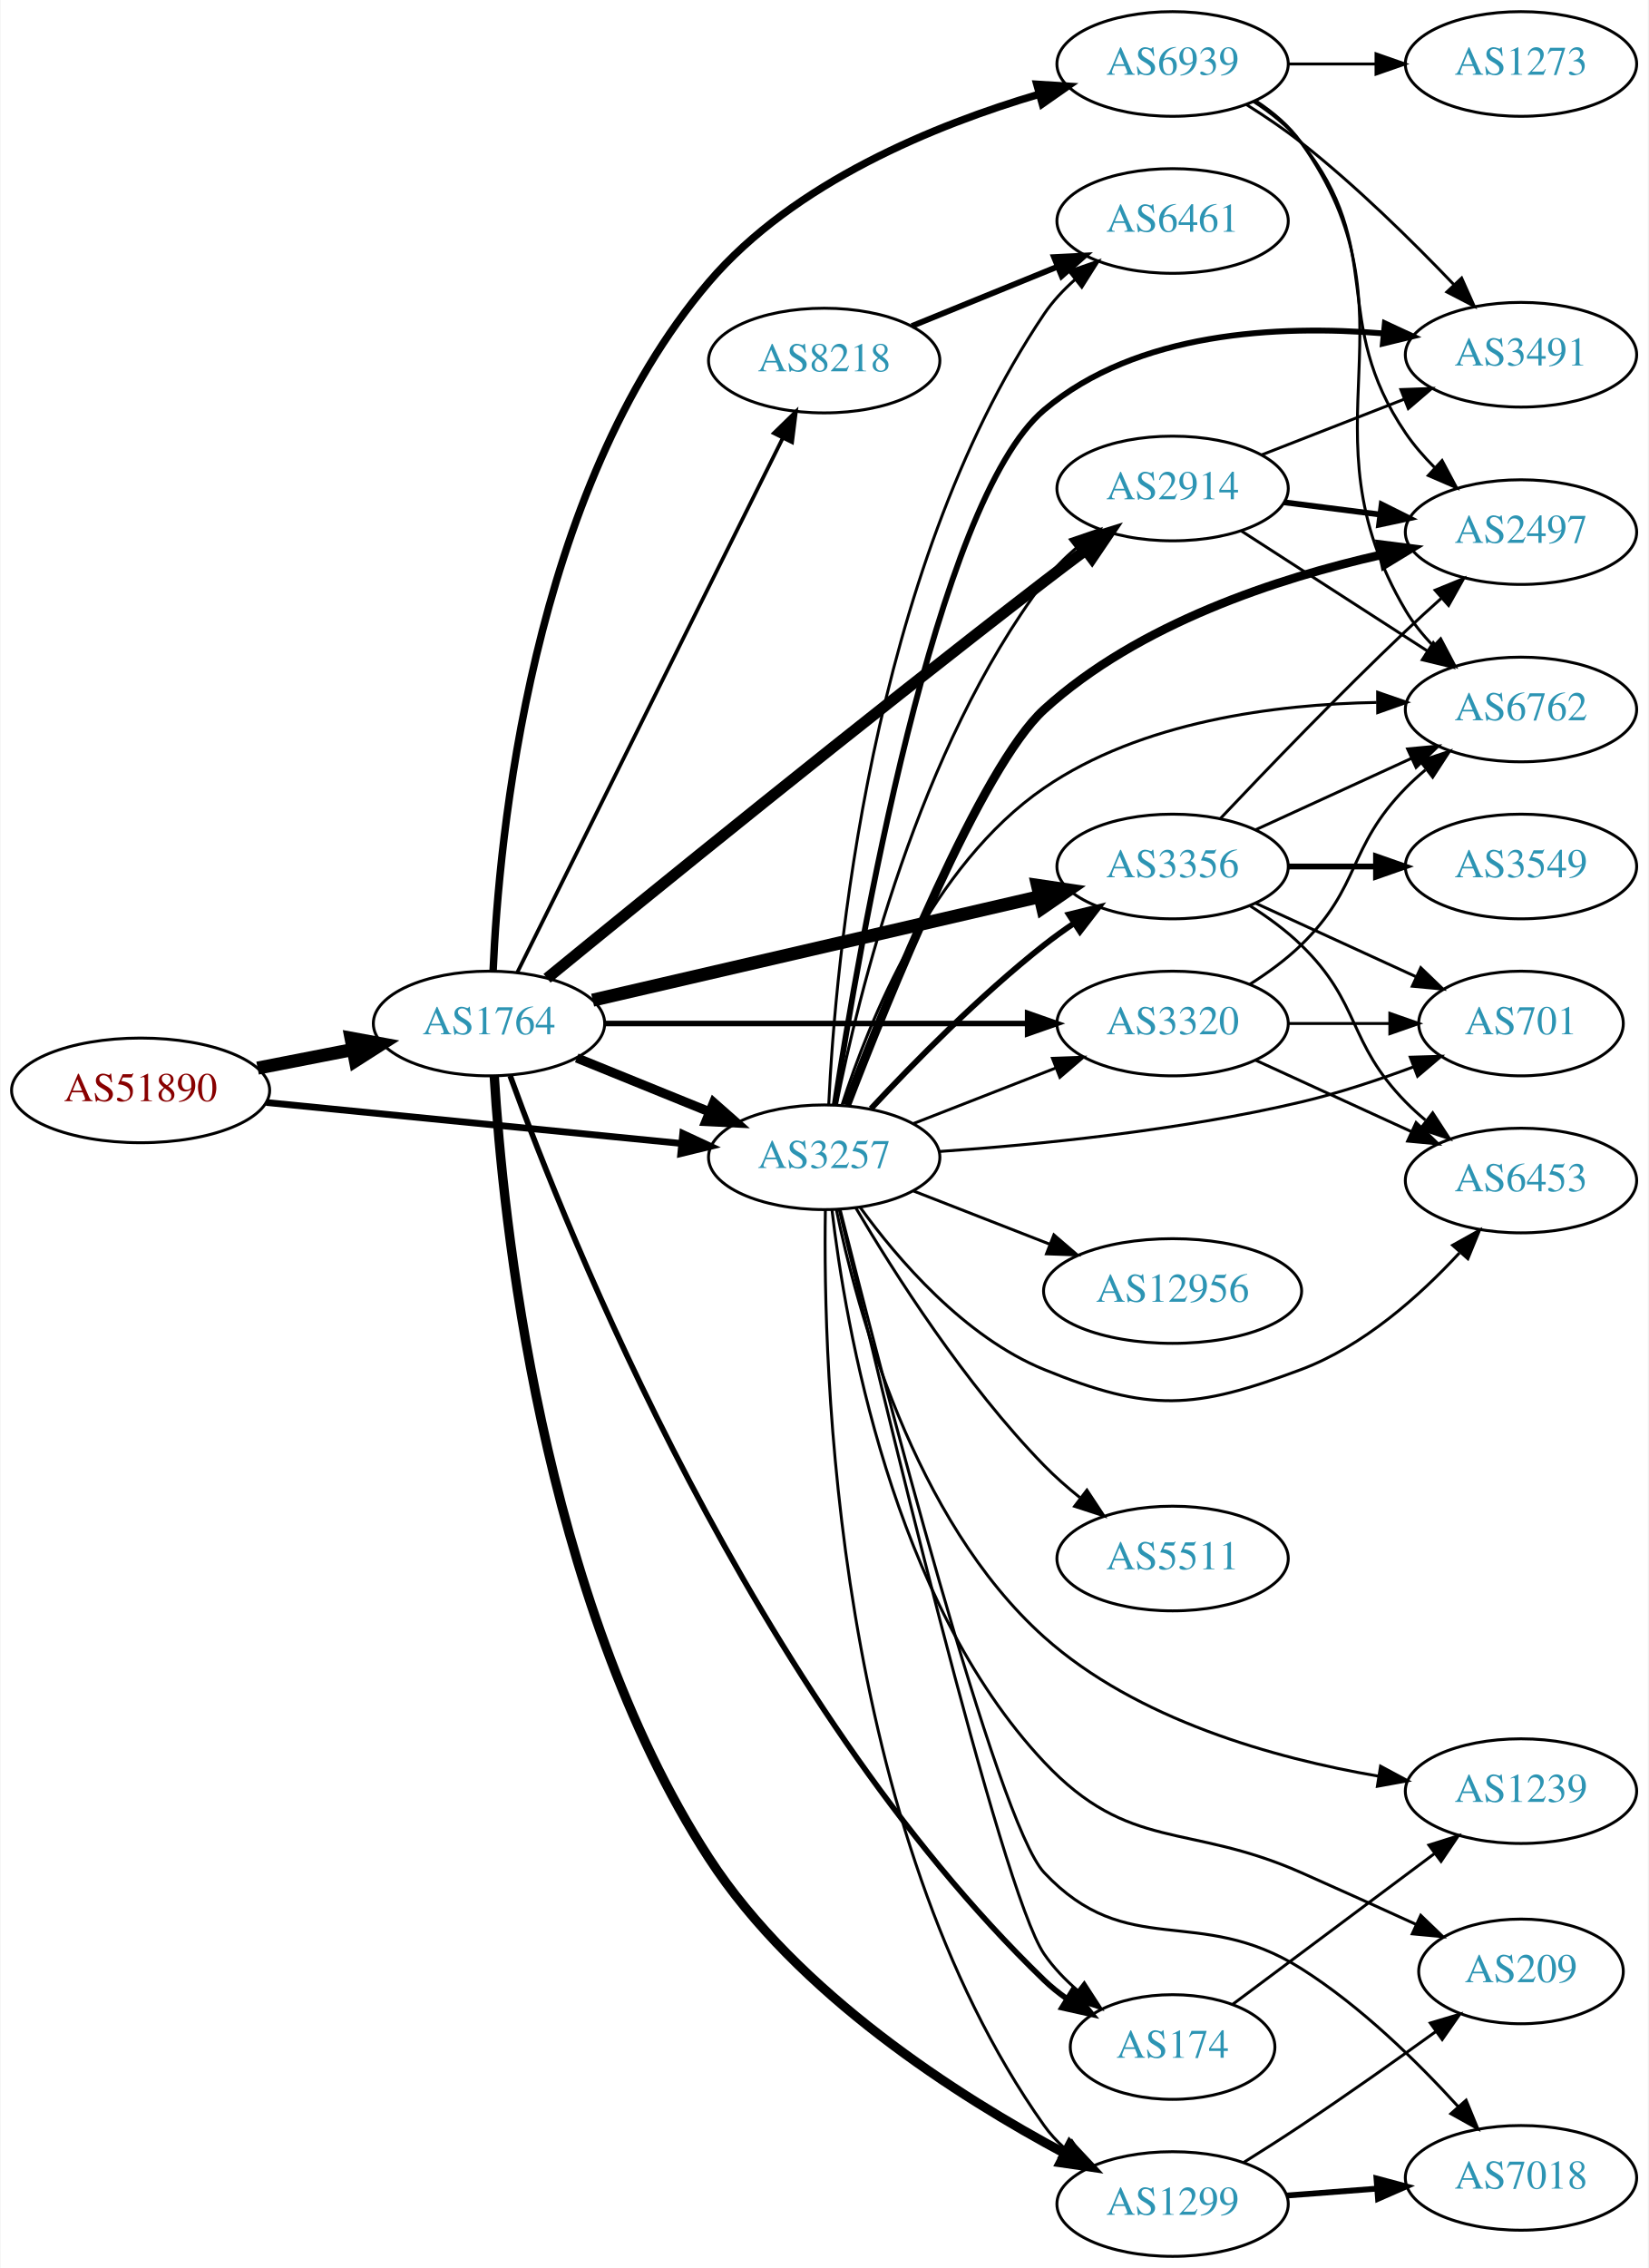
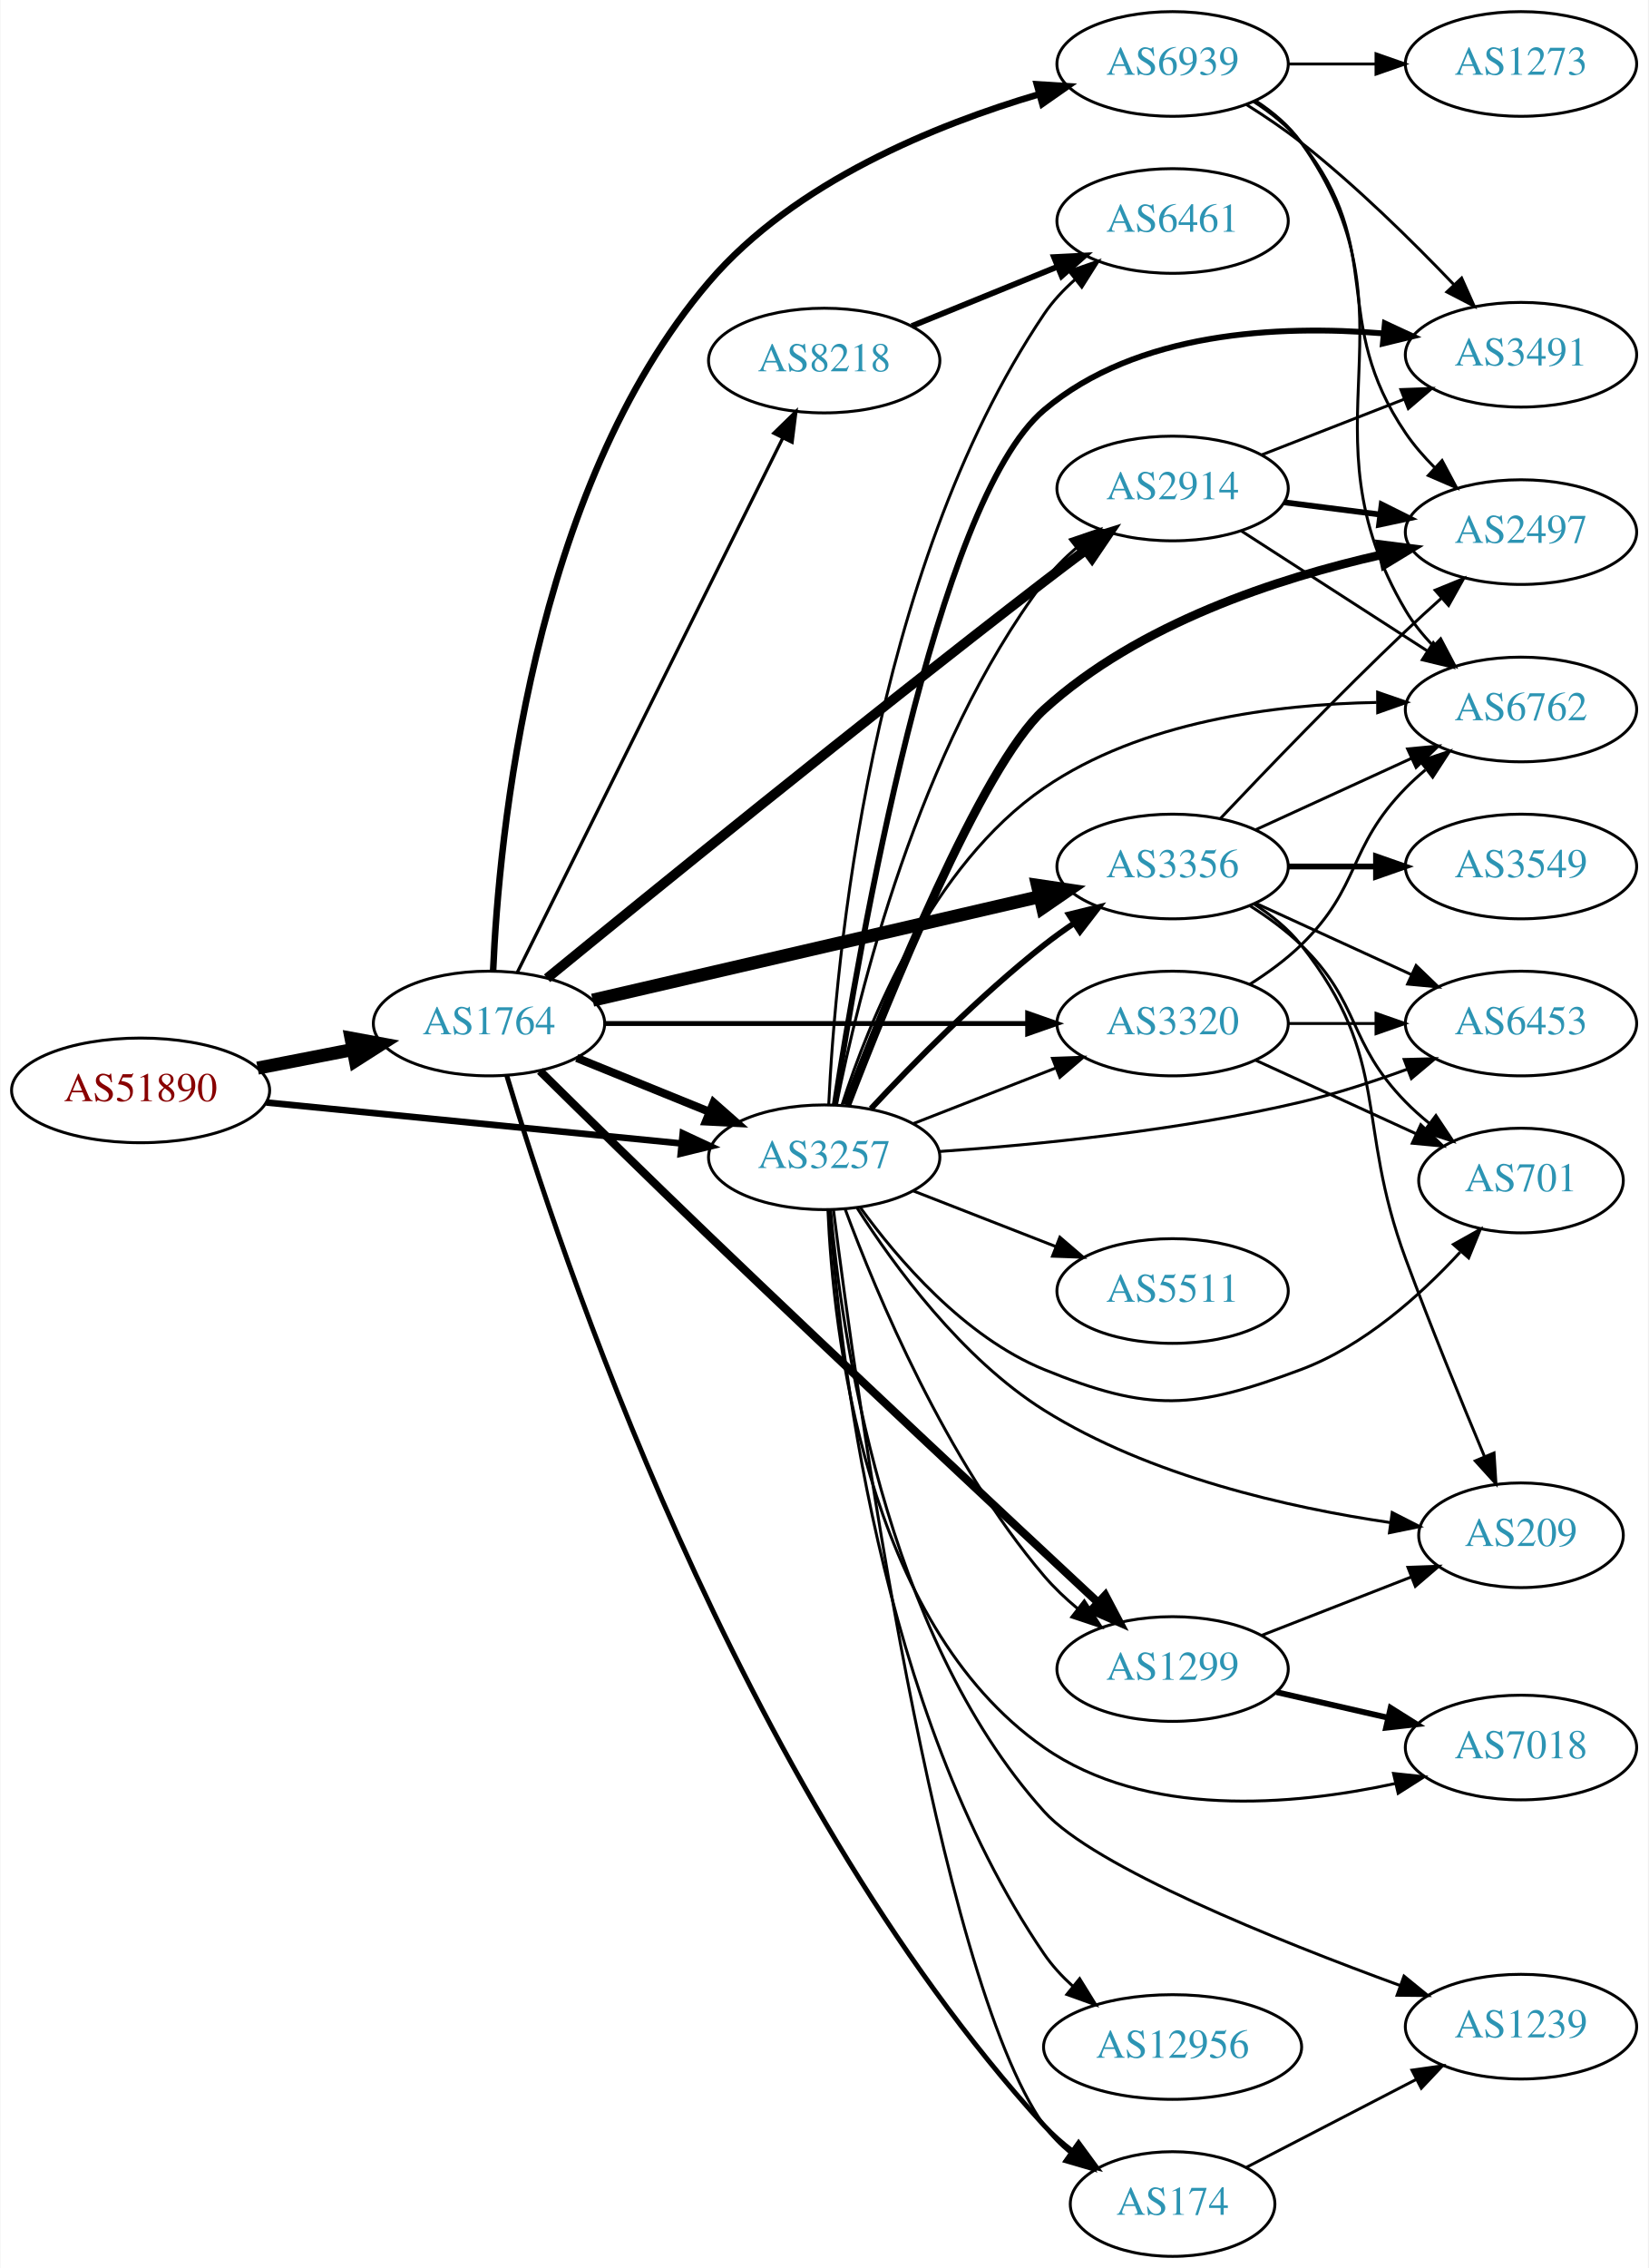
<svg xmlns="http://www.w3.org/2000/svg" xmlns:xlink="http://www.w3.org/1999/xlink" width="567pt" height="780pt" viewBox="0.00 0.00 566.66 780.00">
  <g id="graph0" class="graph" transform="scale(1 1) rotate(0) translate(4 776)">
    <polygon fill="white" stroke="none" points="-4,4 -4,-776 562.663,-776 562.663,4 -4,4" />
    <g id="node1" class="node">
      <g id="a_node1">
        <a xlink:href="/asn/51890" xlink:title="AS51890 ~ Mayr-Melnhof Karton GmbH [AT]">
          <ellipse fill="#ffffff" stroke="black" cx="44.196" cy="-401" rx="44.393" ry="18" />
          <text text-anchor="middle" x="44.196" y="-397.3" font-family="Times,serif" font-size="14.00" fill="#880000">AS51890</text>
        </a>
      </g>
    </g>
    <g id="node2" class="node">
      <g id="a_node2">
        <a xlink:href="/asn/1764" xlink:title="AS1764 ~ NEXTLAYER-AS [AT]">
          <ellipse fill="#ffffff" stroke="black" cx="164.039" cy="-424" rx="39.794" ry="18" />
          <text text-anchor="middle" x="164.039" y="-420.3" font-family="Times,serif" font-size="14.00" fill="#2c94b3">AS1764</text>
        </a>
      </g>
    </g>
    <g id="edge1" class="edge">
      <path fill="none" stroke="black" stroke-width="4.5" d="M84.436,-408.659C94.888,-410.699 106.274,-412.921 117.052,-415.025" />
      <polygon fill="black" stroke="black" stroke-width="4.5" points="116.58,-418.944 127.149,-416.995 118.089,-411.215 116.58,-418.944" />
    </g>
    <g id="node3" class="node">
      <g id="a_node3">
        <a xlink:href="/asn/3257" xlink:title="AS3257 ~ GTT [DE]">
          <ellipse fill="#ffffff" stroke="black" cx="279.332" cy="-378" rx="39.794" ry="18" />
          <text text-anchor="middle" x="279.332" y="-374.3" font-family="Times,serif" font-size="14.00" fill="#2c94b3">AS3257</text>
        </a>
      </g>
    </g>
    <g id="edge2" class="edge">
-       <path fill="none" stroke="black" stroke-width="2.314" d="M87.415,-396.835C127.661,-392.864 188.2,-386.892 230.277,-382.741" />
-       <polygon fill="black" stroke="black" stroke-width="2.314" points="230.678,-386.218 240.286,-381.753 229.991,-379.252 230.678,-386.218" />
-     </g>
-     <g id="edge4" class="edge">
-       <path fill="none" stroke="black" stroke-width="3.214" d="M194.214,-412.154C208.09,-406.52 224.867,-399.708 239.776,-393.654" />
-       <polygon fill="black" stroke="black" stroke-width="3.214" points="241.306,-396.811 249.255,-389.806 238.673,-390.325 241.306,-396.811" />
+       <path fill="none" stroke="black" stroke-width="2.25" d="M87.415,-396.835C127.661,-392.864 188.2,-386.892 230.277,-382.741" />
+       <polygon fill="black" stroke="black" stroke-width="2.25" points="230.678,-386.218 240.286,-381.753 229.991,-379.252 230.678,-386.218" />
+     </g>
+     <g id="edge7" class="edge">
+       <path fill="none" stroke="black" stroke-width="2.812" d="M194.214,-412.154C208.09,-406.52 224.867,-399.708 239.776,-393.654" />
+       <polygon fill="black" stroke="black" stroke-width="2.812" points="241.306,-396.811 249.255,-389.806 238.673,-390.325 241.306,-396.811" />
    </g>
    <g id="node4" class="node">
      <g id="a_node4">
+         <a xlink:href="/asn/174" xlink:title="AS174 ~ Cogent Communications [US]">
+           <ellipse fill="#ffffff" stroke="black" cx="399.174" cy="-18" rx="35.194" ry="18" />
+           <text text-anchor="middle" x="399.174" y="-14.3" font-family="Times,serif" font-size="14.00" fill="#2c94b3">AS174</text>
+         </a>
+       </g>
+     </g>
+     <g id="edge3" class="edge">
+       <path fill="none" stroke="black" stroke-width="1.688" d="M170.13,-406.141C187.43,-348.031 248.859,-161.386 354.978,-45 357.861,-41.839 361.196,-38.908 364.711,-36.234" />
+       <polygon fill="black" stroke="black" stroke-width="1.688" points="366.842,-39.016 373.107,-30.471 362.881,-33.244 366.842,-39.016" />
+     </g>
+     <g id="node5" class="node">
+       <g id="a_node5">
+         <a xlink:href="/asn/2914" xlink:title="AS2914 ~ NTT America, Inc. [US]">
+           <ellipse fill="#ffffff" stroke="black" cx="399.174" cy="-608" rx="39.794" ry="18" />
+           <text text-anchor="middle" x="399.174" y="-604.3" font-family="Times,serif" font-size="14.00" fill="#2c94b3">AS2914</text>
+         </a>
+       </g>
+     </g>
+     <g id="edge4" class="edge">
+       <path fill="none" stroke="black" stroke-width="3.375" d="M183.994,-439.556C217.958,-467.342 291.568,-527.167 354.978,-576 359.507,-579.488 364.342,-583.139 369.076,-586.674" />
+       <polygon fill="black" stroke="black" stroke-width="3.375" points="367.287,-589.705 377.403,-592.855 371.46,-584.085 367.287,-589.705" />
+     </g>
+     <g id="node6" class="node">
+       <g id="a_node6">
+         <a xlink:href="/asn/3356" xlink:title="AS3356 ~ Level 3 Parent, LLC [US]">
+           <ellipse fill="#ffffff" stroke="black" cx="399.174" cy="-478" rx="39.794" ry="18" />
+           <text text-anchor="middle" x="399.174" y="-474.3" font-family="Times,serif" font-size="14.00" fill="#2c94b3">AS3356</text>
+         </a>
+       </g>
+     </g>
+     <g id="edge5" class="edge">
+       <path fill="none" stroke="black" stroke-width="4.5" d="M199.69,-432.026C240.61,-441.504 308.763,-457.29 353.585,-467.672" />
+       <polygon fill="black" stroke="black" stroke-width="4.5" points="352.702,-471.509 363.333,-469.93 354.479,-463.837 352.702,-471.509" />
+     </g>
+     <g id="node7" class="node">
+       <g id="a_node7">
+         <a xlink:href="/asn/1299" xlink:title="AS1299 ~ Telia Carrier [EU]">
+           <ellipse fill="#ffffff" stroke="black" cx="399.174" cy="-202" rx="39.794" ry="18" />
+           <text text-anchor="middle" x="399.174" y="-198.3" font-family="Times,serif" font-size="14.00" fill="#2c94b3">AS1299</text>
+         </a>
+       </g>
+     </g>
+     <g id="edge6" class="edge">
+       <path fill="none" stroke="black" stroke-width="2.812" d="M181.55,-407.669C196.616,-392.813 219.536,-370.32 239.685,-351 286.678,-305.941 342.25,-254.001 373.538,-224.88" />
+       <polygon fill="black" stroke="black" stroke-width="2.812" points="376.011,-227.359 380.949,-217.986 371.243,-222.234 376.011,-227.359" />
+     </g>
+     <g id="node8" class="node">
+       <g id="a_node8">
        <a xlink:href="/asn/8218" xlink:title="AS8218 ~ legacy Neotelecoms [FR]">
          <ellipse fill="#ffffff" stroke="black" cx="279.332" cy="-652" rx="39.794" ry="18" />
          <text text-anchor="middle" x="279.332" y="-648.3" font-family="Times,serif" font-size="14.00" fill="#2c94b3">AS8218</text>
        </a>
      </g>
    </g>
-     <g id="edge3" class="edge">
-       <path fill="none" stroke="black" stroke-width="1.286" d="M173.74,-441.512C193.47,-481.217 241.7,-578.28 265.129,-625.429" />
-       <polygon fill="black" stroke="black" stroke-width="1.286" points="262.016,-627.03 269.6,-634.428 268.285,-623.915 262.016,-627.03" />
-     </g>
-     <g id="node5" class="node">
-       <g id="a_node5">
-         <a xlink:href="/asn/174" xlink:title="AS174 ~ Cogent Communications [US]">
-           <ellipse fill="#ffffff" stroke="black" cx="399.174" cy="-72" rx="35.194" ry="18" />
-           <text text-anchor="middle" x="399.174" y="-68.3" font-family="Times,serif" font-size="14.00" fill="#2c94b3">AS174</text>
-         </a>
-       </g>
-     </g>
-     <g id="edge5" class="edge">
-       <path fill="none" stroke="black" stroke-width="1.929" d="M171.305,-406.04C190.762,-352.498 254.903,-191.7 354.978,-95 357.361,-92.698 360.02,-90.563 362.817,-88.598" />
-       <polygon fill="black" stroke="black" stroke-width="1.929" points="364.83,-91.468 371.477,-83.217 361.136,-85.522 364.83,-91.468" />
-     </g>
-     <g id="node6" class="node">
-       <g id="a_node6">
-         <a xlink:href="/asn/2914" xlink:title="AS2914 ~ NTT America, Inc. [US]">
-           <ellipse fill="#ffffff" stroke="black" cx="399.174" cy="-608" rx="39.794" ry="18" />
-           <text text-anchor="middle" x="399.174" y="-604.3" font-family="Times,serif" font-size="14.00" fill="#2c94b3">AS2914</text>
-         </a>
-       </g>
-     </g>
-     <g id="edge6" class="edge">
-       <path fill="none" stroke="black" stroke-width="3.857" d="M183.994,-439.556C217.958,-467.342 291.568,-527.167 354.978,-576 359.507,-579.488 364.342,-583.139 369.076,-586.674" />
-       <polygon fill="black" stroke="black" stroke-width="3.857" points="367.287,-589.705 377.403,-592.855 371.46,-584.085 367.287,-589.705" />
-     </g>
-     <g id="node7" class="node">
-       <g id="a_node7">
-         <a xlink:href="/asn/3356" xlink:title="AS3356 ~ Level 3 Parent, LLC [US]">
-           <ellipse fill="#ffffff" stroke="black" cx="399.174" cy="-478" rx="39.794" ry="18" />
-           <text text-anchor="middle" x="399.174" y="-474.3" font-family="Times,serif" font-size="14.00" fill="#2c94b3">AS3356</text>
-         </a>
-       </g>
-     </g>
-     <g id="edge7" class="edge">
-       <path fill="none" stroke="black" stroke-width="4.5" d="M199.69,-432.026C240.61,-441.504 308.763,-457.29 353.585,-467.672" />
-       <polygon fill="black" stroke="black" stroke-width="4.5" points="352.702,-471.509 363.333,-469.93 354.479,-463.837 352.702,-471.509" />
-     </g>
-     <g id="node8" class="node">
-       <g id="a_node8">
-         <a xlink:href="/asn/1299" xlink:title="AS1299 ~ Telia Carrier [EU]">
-           <ellipse fill="#ffffff" stroke="black" cx="399.174" cy="-18" rx="39.794" ry="18" />
-           <text text-anchor="middle" x="399.174" y="-14.3" font-family="Times,serif" font-size="14.00" fill="#2c94b3">AS1299</text>
-         </a>
-       </g>
-     </g>
    <g id="edge8" class="edge">
-       <path fill="none" stroke="black" stroke-width="3.214" d="M165.838,-405.96C168.726,-358.225 181.789,-226.168 239.685,-137 270.087,-90.177 325.615,-54.905 362.208,-35.35" />
-       <polygon fill="black" stroke="black" stroke-width="3.214" points="363.832,-38.451 371.077,-30.72 360.592,-32.245 363.832,-38.451" />
+       <path fill="none" stroke="black" stroke-width="1.125" d="M173.74,-441.512C193.47,-481.217 241.7,-578.28 265.129,-625.429" />
+       <polygon fill="black" stroke="black" stroke-width="1.125" points="262.016,-627.03 269.6,-634.428 268.285,-623.915 262.016,-627.03" />
    </g>
    <g id="node9" class="node">
      <g id="a_node9">
        <a xlink:href="/asn/3320" xlink:title="AS3320 ~ DTAG [DE]">
          <ellipse fill="#ffffff" stroke="black" cx="399.174" cy="-424" rx="39.794" ry="18" />
          <text text-anchor="middle" x="399.174" y="-420.3" font-family="Times,serif" font-size="14.00" fill="#2c94b3">AS3320</text>
        </a>
      </g>
    </g>
    <g id="edge9" class="edge">
-       <path fill="none" stroke="black" stroke-width="1.929" d="M203.798,-424C243.714,-424 306.032,-424 349.304,-424" />
-       <polygon fill="black" stroke="black" stroke-width="1.929" points="349.322,-427.5 359.322,-424 349.322,-420.5 349.322,-427.5" />
+       <path fill="none" stroke="black" stroke-width="1.688" d="M203.798,-424C243.714,-424 306.032,-424 349.304,-424" />
+       <polygon fill="black" stroke="black" stroke-width="1.688" points="349.322,-427.5 359.322,-424 349.322,-420.5 349.322,-427.5" />
    </g>
    <g id="node10" class="node">
      <g id="a_node10">
        <a xlink:href="/asn/6939" xlink:title="AS6939 ~ Hurricane Electric LLC [US]">
          <ellipse fill="#ffffff" stroke="black" cx="399.174" cy="-754" rx="39.794" ry="18" />
          <text text-anchor="middle" x="399.174" y="-750.3" font-family="Times,serif" font-size="14.00" fill="#2c94b3">AS6939</text>
        </a>
      </g>
    </g>
    <g id="edge10" class="edge">
-       <path fill="none" stroke="black" stroke-width="2.571" d="M165.449,-442.098C167.404,-487.415 178.426,-607.264 239.685,-679 269.048,-713.384 317.692,-733.117 353.359,-743.624" />
-       <polygon fill="black" stroke="black" stroke-width="2.571" points="352.473,-747.011 363.047,-746.348 354.368,-740.272 352.473,-747.011" />
-     </g>
-     <g id="edge30" class="edge">
-       <path fill="none" stroke="black" d="M284.498,-360.053C297.932,-302.614 340.093,-125.776 354.978,-104 358.138,-99.377 362.19,-95.163 366.541,-91.421" />
-       <polygon fill="black" stroke="black" points="368.804,-94.095 374.571,-85.207 364.52,-88.559 368.804,-94.095" />
-     </g>
-     <g id="edge32" class="edge">
+       <path fill="none" stroke="black" stroke-width="2.25" d="M165.449,-442.098C167.404,-487.415 178.426,-607.264 239.685,-679 269.048,-713.384 317.692,-733.117 353.359,-743.624" />
+       <polygon fill="black" stroke="black" stroke-width="2.25" points="352.473,-747.011 363.047,-746.348 354.368,-740.272 352.473,-747.011" />
+     </g>
+     <g id="edge27" class="edge">
+       <path fill="none" stroke="black" d="M282.52,-359.975C290.278,-298.384 317.99,-97.213 354.978,-45 357.451,-41.509 360.532,-38.373 363.903,-35.583" />
+       <polygon fill="black" stroke="black" points="366.041,-38.357 372.144,-29.696 361.972,-32.661 366.041,-38.357" />
+     </g>
+     <g id="edge28" class="edge">
      <path fill="none" stroke="black" d="M283.559,-396.062C290.88,-433.003 311.582,-518.542 354.978,-576 358.132,-580.175 361.975,-584.056 366.056,-587.572" />
      <polygon fill="black" stroke="black" points="364.048,-590.445 374.076,-593.864 368.368,-584.938 364.048,-590.445" />
    </g>
-     <g id="edge28" class="edge">
+     <g id="edge26" class="edge">
      <path fill="none" stroke="black" stroke-width="2" d="M295.429,-394.712C309.894,-410.235 332.751,-433.519 354.978,-451 358.263,-453.583 361.806,-456.133 365.401,-458.573" />
      <polygon fill="black" stroke="black" stroke-width="2" points="363.496,-461.509 373.786,-464.033 367.316,-455.643 363.496,-461.509" />
    </g>
-     <g id="edge35" class="edge">
-       <path fill="none" stroke="black" d="M279.735,-359.826C278.882,-306.324 282.886,-146.768 354.978,-45 356.972,-42.186 359.361,-39.602 361.978,-37.244" />
-       <polygon fill="black" stroke="black" points="364.53,-39.699 370.348,-30.844 360.278,-34.138 364.53,-39.699" />
-     </g>
    <g id="edge34" class="edge">
+       <path fill="none" stroke="black" d="M286.575,-360.065C297.254,-331.196 321.19,-273.652 354.978,-234 358.372,-230.017 362.351,-226.245 366.496,-222.781" />
+       <polygon fill="black" stroke="black" points="368.804,-225.42 374.561,-216.526 364.514,-219.888 368.804,-225.42" />
+     </g>
+     <g id="edge31" class="edge">
      <path fill="none" stroke="black" d="M310.068,-389.608C324.862,-395.382 342.939,-402.439 358.861,-408.654" />
      <polygon fill="black" stroke="black" points="357.859,-412.02 368.447,-412.396 360.404,-405.499 357.859,-412.02" />
    </g>
    <g id="node11" class="node">
      <g id="a_node11">
+         <a xlink:href="/asn/2497" xlink:title="AS2497 ~ Internet Initiative Japan Inc. [JP]">
+           <ellipse fill="#ffffff" stroke="black" cx="519.017" cy="-593" rx="39.794" ry="18" />
+           <text text-anchor="middle" x="519.017" y="-589.3" font-family="Times,serif" font-size="14.00" fill="#2c94b3">AS2497</text>
+         </a>
+       </g>
+     </g>
+     <g id="edge20" class="edge">
+       <path fill="none" stroke="black" stroke-width="3" d="M287.057,-395.905C300.966,-432.13 333.396,-512.344 354.978,-532 387.414,-561.542 435.491,-577.195 471.04,-585.211" />
+       <polygon fill="black" stroke="black" stroke-width="3" points="470.664,-588.709 481.174,-587.368 472.121,-581.863 470.664,-588.709" />
+     </g>
+     <g id="node12" class="node">
+       <g id="a_node12">
+         <a xlink:href="/asn/6762" xlink:title="AS6762 ~ TELECOM ITALIA SPARKLE S.p.A. [IT]">
+           <ellipse fill="#ffffff" stroke="black" cx="519.017" cy="-532" rx="39.794" ry="18" />
+           <text text-anchor="middle" x="519.017" y="-528.3" font-family="Times,serif" font-size="14.00" fill="#2c94b3">AS6762</text>
+         </a>
+       </g>
+     </g>
+     <g id="edge32" class="edge">
+       <path fill="none" stroke="black" d="M285.519,-396.165C294.595,-424.407 316.186,-478.36 354.978,-505 388.415,-527.962 434.644,-533.797 469.338,-534.419" />
+       <polygon fill="black" stroke="black" points="469.696,-537.92 479.709,-534.458 469.722,-530.92 469.696,-537.92" />
+     </g>
+     <g id="node13" class="node">
+       <g id="a_node13">
+         <a xlink:href="/asn/3491" xlink:title="AS3491 ~ PCCW Global, Inc. [US]">
+           <ellipse fill="#ffffff" stroke="black" cx="519.017" cy="-654" rx="39.794" ry="18" />
+           <text text-anchor="middle" x="519.017" y="-650.3" font-family="Times,serif" font-size="14.00" fill="#2c94b3">AS3491</text>
+         </a>
+       </g>
+     </g>
+     <g id="edge21" class="edge">
+       <path fill="none" stroke="black" stroke-width="2" d="M282.971,-396.097C291.111,-449.282 317.553,-603.345 354.978,-635 386.861,-661.967 435.663,-664.287 471.569,-661.341" />
+       <polygon fill="black" stroke="black" stroke-width="2" points="472.187,-664.797 481.796,-660.333 471.501,-657.831 472.187,-664.797" />
+     </g>
+     <g id="node15" class="node">
+       <g id="a_node15">
+         <a xlink:href="/asn/6453" xlink:title="AS6453 ~ TATA COMMUNICATIONS (AMERICA) INC [US]">
+           <ellipse fill="#ffffff" stroke="black" cx="519.017" cy="-424" rx="39.794" ry="18" />
+           <text text-anchor="middle" x="519.017" y="-420.3" font-family="Times,serif" font-size="14.00" fill="#2c94b3">AS6453</text>
+         </a>
+       </g>
+     </g>
+     <g id="edge22" class="edge">
+       <path fill="none" stroke="black" d="M318.978,-379.984C352.29,-382.29 401.488,-387.126 443.37,-397 455.526,-399.866 468.43,-404.086 480.029,-408.343" />
+       <polygon fill="black" stroke="black" points="478.829,-411.631 489.421,-411.898 481.308,-405.085 478.829,-411.631" />
+     </g>
+     <g id="node16" class="node">
+       <g id="a_node16">
+         <a xlink:href="/asn/701" xlink:title="AS701 ~ UUNET [US]">
+           <ellipse fill="#ffffff" stroke="black" cx="519.017" cy="-370" rx="35.194" ry="18" />
+           <text text-anchor="middle" x="519.017" y="-366.3" font-family="Times,serif" font-size="14.00" fill="#2c94b3">AS701</text>
+         </a>
+       </g>
+     </g>
+     <g id="edge25" class="edge">
+       <path fill="none" stroke="black" d="M291.659,-360.841C304.558,-343.026 327.451,-316.223 354.978,-305 391.356,-290.169 406.579,-291.226 443.37,-305 464.96,-313.083 484.422,-330.545 498.057,-345.336" />
+       <polygon fill="black" stroke="black" points="495.764,-348.026 505.008,-353.202 501.009,-343.391 495.764,-348.026" />
+     </g>
+     <g id="node17" class="node">
+       <g id="a_node17">
+         <a xlink:href="/asn/209" xlink:title="AS209 ~ CenturyLink Communications, LLC [US]">
+           <ellipse fill="#ffffff" stroke="black" cx="519.017" cy="-248" rx="35.194" ry="18" />
+           <text text-anchor="middle" x="519.017" y="-244.3" font-family="Times,serif" font-size="14.00" fill="#2c94b3">AS209</text>
+         </a>
+       </g>
+     </g>
+     <g id="edge29" class="edge">
+       <path fill="none" stroke="black" d="M290.686,-360.52C303.352,-340.673 326.646,-308.754 354.978,-291 391.283,-268.25 439.367,-257.458 473.894,-252.387" />
+       <polygon fill="black" stroke="black" points="474.71,-255.808 484.146,-250.99 473.765,-248.872 474.71,-255.808" />
+     </g>
+     <g id="node18" class="node">
+       <g id="a_node18">
+         <a xlink:href="/asn/1239" xlink:title="AS1239 ~ Sprint [US]">
+           <ellipse fill="#ffffff" stroke="black" cx="519.017" cy="-79" rx="39.794" ry="18" />
+           <text text-anchor="middle" x="519.017" y="-75.3" font-family="Times,serif" font-size="14.00" fill="#2c94b3">AS1239</text>
+         </a>
+       </g>
+     </g>
+     <g id="edge23" class="edge">
+       <path fill="none" stroke="black" d="M281.527,-359.823C285.19,-318.133 299.656,-214.504 354.978,-153 372.142,-133.918 435.004,-108.662 477.466,-93.138" />
+       <polygon fill="black" stroke="black" points="478.772,-96.387 486.986,-89.695 476.392,-89.804 478.772,-96.387" />
+     </g>
+     <g id="node19" class="node">
+       <g id="a_node19">
+         <a xlink:href="/asn/7018" xlink:title="AS7018 ~ AT&amp;T Services, Inc. [US]">
+           <ellipse fill="#ffffff" stroke="black" cx="519.017" cy="-175" rx="39.794" ry="18" />
+           <text text-anchor="middle" x="519.017" y="-171.3" font-family="Times,serif" font-size="14.00" fill="#2c94b3">AS7018</text>
+         </a>
+       </g>
+     </g>
+     <g id="edge24" class="edge">
+       <path fill="none" stroke="black" d="M280.616,-359.897C282.364,-318.701 293.08,-218.189 354.978,-175 389.944,-150.602 440.209,-154.916 475.663,-162.6" />
+       <polygon fill="black" stroke="black" points="475.165,-166.078 485.7,-164.95 476.761,-159.263 475.165,-166.078" />
+     </g>
+     <g id="node20" class="node">
+       <g id="a_node20">
+         <a xlink:href="/asn/5511" xlink:title="AS5511 ~ Orange S.A. [FR]">
+           <ellipse fill="#ffffff" stroke="black" cx="399.174" cy="-332" rx="39.794" ry="18" />
+           <text text-anchor="middle" x="399.174" y="-328.3" font-family="Times,serif" font-size="14.00" fill="#2c94b3">AS5511</text>
+         </a>
+       </g>
+     </g>
+     <g id="edge30" class="edge">
+       <path fill="none" stroke="black" d="M310.068,-366.392C324.862,-360.618 342.939,-353.561 358.861,-347.346" />
+       <polygon fill="black" stroke="black" points="360.404,-350.501 368.447,-343.604 357.859,-343.98 360.404,-350.501" />
+     </g>
+     <g id="node21" class="node">
+       <g id="a_node21">
+         <a xlink:href="/asn/12956" xlink:title="AS12956 ~ TELXIUS [ES]">
+           <ellipse fill="#ffffff" stroke="black" cx="399.174" cy="-72" rx="44.393" ry="18" />
+           <text text-anchor="middle" x="399.174" y="-68.3" font-family="Times,serif" font-size="14.00" fill="#2c94b3">AS12956</text>
+         </a>
+       </g>
+     </g>
+     <g id="edge33" class="edge">
+       <path fill="none" stroke="black" d="M281.225,-359.984C284.32,-313.561 297.804,-187.645 354.978,-104 357.73,-99.974 361.158,-96.259 364.871,-92.894" />
+       <polygon fill="black" stroke="black" points="367.203,-95.51 372.77,-86.496 362.796,-90.071 367.203,-95.51" />
+     </g>
+     <g id="node22" class="node">
+       <g id="a_node22">
        <a xlink:href="/asn/6461" xlink:title="AS6461 ~ Zayo Bandwidth [US]">
          <ellipse fill="#ffffff" stroke="black" cx="399.174" cy="-700" rx="39.794" ry="18" />
          <text text-anchor="middle" x="399.174" y="-696.3" font-family="Times,serif" font-size="14.00" fill="#2c94b3">AS6461</text>
        </a>
      </g>
    </g>
-     <g id="edge36" class="edge">
+     <g id="edge35" class="edge">
      <path fill="none" stroke="black" d="M280.883,-395.995C283.164,-444.218 294.875,-578.732 354.978,-668 357.9,-672.34 361.614,-676.314 365.633,-679.874" />
      <polygon fill="black" stroke="black" points="363.598,-682.727 373.609,-686.197 367.947,-677.242 363.598,-682.727" />
    </g>
-     <g id="node12" class="node">
-       <g id="a_node12">
-         <a xlink:href="/asn/1239" xlink:title="AS1239 ~ Sprint [US]">
-           <ellipse fill="#ffffff" stroke="black" cx="519.017" cy="-160" rx="39.794" ry="18" />
-           <text text-anchor="middle" x="519.017" y="-156.3" font-family="Times,serif" font-size="14.00" fill="#2c94b3">AS1239</text>
-         </a>
-       </g>
-     </g>
-     <g id="edge23" class="edge">
-       <path fill="none" stroke="black" d="M283.508,-360.031C290.399,-326.322 309.882,-253.367 354.978,-213 386.869,-184.453 434.378,-171.254 469.895,-165.168" />
-       <polygon fill="black" stroke="black" points="470.705,-168.583 480.036,-163.565 469.612,-161.669 470.705,-168.583" />
-     </g>
-     <g id="node13" class="node">
-       <g id="a_node13">
-         <a xlink:href="/asn/2497" xlink:title="AS2497 ~ Internet Initiative Japan Inc. [JP]">
-           <ellipse fill="#ffffff" stroke="black" cx="519.017" cy="-593" rx="39.794" ry="18" />
-           <text text-anchor="middle" x="519.017" y="-589.3" font-family="Times,serif" font-size="14.00" fill="#2c94b3">AS2497</text>
-         </a>
-       </g>
-     </g>
-     <g id="edge21" class="edge">
-       <path fill="none" stroke="black" stroke-width="3" d="M287.057,-395.905C300.966,-432.13 333.396,-512.344 354.978,-532 387.414,-561.542 435.491,-577.195 471.04,-585.211" />
-       <polygon fill="black" stroke="black" stroke-width="3" points="470.664,-588.709 481.174,-587.368 472.121,-581.863 470.664,-588.709" />
+     <g id="edge39" class="edge">
+       <path fill="none" stroke="black" d="M424.591,-30.639C441.508,-39.396 464.285,-51.186 483.113,-60.932" />
+       <polygon fill="black" stroke="black" points="481.506,-64.042 491.996,-65.531 484.724,-57.825 481.506,-64.042" />
+     </g>
+     <g id="edge11" class="edge">
+       <path fill="none" stroke="black" stroke-width="2" d="M437.46,-603.254C447.992,-601.913 459.595,-600.436 470.635,-599.031" />
+       <polygon fill="black" stroke="black" stroke-width="2" points="471.091,-602.501 480.569,-597.767 470.207,-595.558 471.091,-602.501" />
+     </g>
+     <g id="edge12" class="edge">
+       <path fill="none" stroke="black" d="M422.895,-593.346C441.073,-581.623 466.755,-565.06 486.852,-552.099" />
+       <polygon fill="black" stroke="black" points="488.858,-554.97 495.365,-546.609 485.064,-549.087 488.858,-554.97" />
+     </g>
+     <g id="edge13" class="edge">
+       <path fill="none" stroke="black" d="M429.911,-619.608C444.704,-625.382 462.782,-632.439 478.703,-638.654" />
+       <polygon fill="black" stroke="black" points="477.701,-642.02 488.29,-642.396 480.247,-635.499 477.701,-642.02" />
+     </g>
+     <g id="edge17" class="edge">
+       <path fill="none" stroke="black" d="M415.602,-494.492C431.313,-511.116 456.542,-537.342 479.37,-559 483.242,-562.673 487.41,-566.483 491.526,-570.165" />
+       <polygon fill="black" stroke="black" points="489.474,-573.022 499.285,-577.021 494.109,-567.777 489.474,-573.022" />
+     </g>
+     <g id="edge15" class="edge">
+       <path fill="none" stroke="black" d="M427.803,-490.661C443.76,-497.973 464.031,-507.261 481.313,-515.181" />
+       <polygon fill="black" stroke="black" points="480.012,-518.435 490.561,-519.419 482.928,-512.071 480.012,-518.435" />
    </g>
    <g id="node14" class="node">
      <g id="a_node14">
-         <a xlink:href="/asn/6762" xlink:title="AS6762 ~ TELECOM ITALIA SPARKLE S.p.A. [IT]">
-           <ellipse fill="#ffffff" stroke="black" cx="519.017" cy="-532" rx="39.794" ry="18" />
-           <text text-anchor="middle" x="519.017" y="-528.3" font-family="Times,serif" font-size="14.00" fill="#2c94b3">AS6762</text>
-         </a>
-       </g>
-     </g>
-     <g id="edge31" class="edge">
-       <path fill="none" stroke="black" d="M285.519,-396.165C294.595,-424.407 316.186,-478.36 354.978,-505 388.415,-527.962 434.644,-533.797 469.338,-534.419" />
-       <polygon fill="black" stroke="black" points="469.696,-537.92 479.709,-534.458 469.722,-530.92 469.696,-537.92" />
-     </g>
-     <g id="node15" class="node">
-       <g id="a_node15">
-         <a xlink:href="/asn/3491" xlink:title="AS3491 ~ PCCW Global, Inc. [US]">
-           <ellipse fill="#ffffff" stroke="black" cx="519.017" cy="-654" rx="39.794" ry="18" />
-           <text text-anchor="middle" x="519.017" y="-650.3" font-family="Times,serif" font-size="14.00" fill="#2c94b3">AS3491</text>
-         </a>
-       </g>
-     </g>
-     <g id="edge22" class="edge">
-       <path fill="none" stroke="black" stroke-width="2" d="M282.971,-396.097C291.111,-449.282 317.553,-603.345 354.978,-635 386.861,-661.967 435.663,-664.287 471.569,-661.341" />
-       <polygon fill="black" stroke="black" stroke-width="2" points="472.187,-664.797 481.796,-660.333 471.501,-657.831 472.187,-664.797" />
-     </g>
-     <g id="node17" class="node">
-       <g id="a_node17">
-         <a xlink:href="/asn/6453" xlink:title="AS6453 ~ TATA COMMUNICATIONS (AMERICA) INC [US]">
-           <ellipse fill="#ffffff" stroke="black" cx="519.017" cy="-370" rx="39.794" ry="18" />
-           <text text-anchor="middle" x="519.017" y="-366.3" font-family="Times,serif" font-size="14.00" fill="#2c94b3">AS6453</text>
-         </a>
-       </g>
-     </g>
-     <g id="edge29" class="edge">
-       <path fill="none" stroke="black" d="M291.659,-360.841C304.558,-343.026 327.451,-316.223 354.978,-305 391.356,-290.169 406.579,-291.226 443.37,-305 464.825,-313.032 484.177,-330.325 497.799,-345.056" />
-       <polygon fill="black" stroke="black" points="495.501,-347.74 504.753,-352.902 500.739,-343.097 495.501,-347.74" />
-     </g>
-     <g id="node18" class="node">
-       <g id="a_node18">
-         <a xlink:href="/asn/701" xlink:title="AS701 ~ UUNET [US]">
-           <ellipse fill="#ffffff" stroke="black" cx="519.017" cy="-424" rx="35.194" ry="18" />
-           <text text-anchor="middle" x="519.017" y="-420.3" font-family="Times,serif" font-size="14.00" fill="#2c94b3">AS701</text>
-         </a>
-       </g>
-     </g>
-     <g id="edge27" class="edge">
-       <path fill="none" stroke="black" d="M318.978,-379.984C352.29,-382.29 401.488,-387.126 443.37,-397 456.283,-400.044 470.039,-404.617 482.179,-409.138" />
-       <polygon fill="black" stroke="black" points="480.932,-412.408 491.522,-412.723 483.439,-405.873 480.932,-412.408" />
-     </g>
-     <g id="node19" class="node">
-       <g id="a_node19">
-         <a xlink:href="/asn/209" xlink:title="AS209 ~ CenturyLink Communications, LLC [US]">
-           <ellipse fill="#ffffff" stroke="black" cx="519.017" cy="-98" rx="35.194" ry="18" />
-           <text text-anchor="middle" x="519.017" y="-94.3" font-family="Times,serif" font-size="14.00" fill="#2c94b3">AS209</text>
-         </a>
-       </g>
-     </g>
-     <g id="edge24" class="edge">
-       <path fill="none" stroke="black" d="M282.007,-359.929C286.581,-320.455 302.676,-225.62 354.978,-170 384.272,-138.848 404.268,-149.308 443.37,-132 456.341,-126.259 470.52,-119.838 483.002,-114.135" />
-       <polygon fill="black" stroke="black" points="484.534,-117.283 492.169,-109.938 481.619,-110.919 484.534,-117.283" />
-     </g>
-     <g id="node20" class="node">
-       <g id="a_node20">
-         <a xlink:href="/asn/7018" xlink:title="AS7018 ~ AT&amp;T Services, Inc. [US]">
-           <ellipse fill="#ffffff" stroke="black" cx="519.017" cy="-27" rx="39.794" ry="18" />
-           <text text-anchor="middle" x="519.017" y="-23.3" font-family="Times,serif" font-size="14.00" fill="#2c94b3">AS7018</text>
-         </a>
-       </g>
-     </g>
-     <g id="edge25" class="edge">
-       <path fill="none" stroke="black" d="M284.85,-359.844C298.411,-305.89 338.822,-149.202 354.978,-132 383.686,-101.433 407.894,-121.358 443.37,-99 463.866,-86.084 483.437,-66.856 497.394,-51.519" />
-       <polygon fill="black" stroke="black" points="500.131,-53.708 504.156,-43.907 494.898,-49.059 500.131,-53.708" />
-     </g>
-     <g id="node21" class="node">
-       <g id="a_node21">
-         <a xlink:href="/asn/5511" xlink:title="AS5511 ~ Orange S.A. [FR]">
-           <ellipse fill="#ffffff" stroke="black" cx="399.174" cy="-240" rx="39.794" ry="18" />
-           <text text-anchor="middle" x="399.174" y="-236.3" font-family="Times,serif" font-size="14.00" fill="#2c94b3">AS5511</text>
-         </a>
-       </g>
-     </g>
-     <g id="edge26" class="edge">
-       <path fill="none" stroke="black" d="M290.206,-360.584C303.25,-338.475 327.777,-299.863 354.978,-272 358.713,-268.175 362.939,-264.459 367.249,-260.996" />
-       <polygon fill="black" stroke="black" points="369.701,-263.527 375.535,-254.683 365.46,-257.959 369.701,-263.527" />
-     </g>
-     <g id="node22" class="node">
-       <g id="a_node22">
-         <a xlink:href="/asn/12956" xlink:title="AS12956 ~ TELXIUS [ES]">
-           <ellipse fill="#ffffff" stroke="black" cx="399.174" cy="-332" rx="44.393" ry="18" />
-           <text text-anchor="middle" x="399.174" y="-328.3" font-family="Times,serif" font-size="14.00" fill="#2c94b3">AS12956</text>
-         </a>
-       </g>
-     </g>
-     <g id="edge33" class="edge">
-       <path fill="none" stroke="black" d="M310.068,-366.392C324.297,-360.838 341.564,-354.098 357.029,-348.061" />
-       <polygon fill="black" stroke="black" points="358.339,-351.307 366.381,-344.41 355.793,-344.786 358.339,-351.307" />
-     </g>
-     <g id="edge11" class="edge">
-       <path fill="none" stroke="black" stroke-width="2" d="M309.461,-663.865C324.617,-670.038 343.341,-677.665 359.675,-684.318" />
-       <polygon fill="black" stroke="black" stroke-width="2" points="358.39,-687.574 368.971,-688.105 361.03,-681.091 358.39,-687.574" />
-     </g>
-     <g id="edge12" class="edge">
-       <path fill="none" stroke="black" d="M419.898,-86.729C438.871,-100.897 467.767,-122.475 489.293,-138.55" />
-       <polygon fill="black" stroke="black" points="487.329,-141.452 497.435,-144.631 491.517,-135.843 487.329,-141.452" />
-     </g>
-     <g id="edge13" class="edge">
-       <path fill="none" stroke="black" stroke-width="2" d="M437.46,-603.254C447.992,-601.913 459.595,-600.436 470.635,-599.031" />
-       <polygon fill="black" stroke="black" stroke-width="2" points="471.091,-602.501 480.569,-597.767 470.207,-595.558 471.091,-602.501" />
-     </g>
-     <g id="edge14" class="edge">
-       <path fill="none" stroke="black" d="M422.895,-593.346C441.073,-581.623 466.755,-565.06 486.852,-552.099" />
-       <polygon fill="black" stroke="black" points="488.858,-554.97 495.365,-546.609 485.064,-549.087 488.858,-554.97" />
-     </g>
-     <g id="edge15" class="edge">
-       <path fill="none" stroke="black" d="M429.911,-619.608C444.704,-625.382 462.782,-632.439 478.703,-638.654" />
-       <polygon fill="black" stroke="black" points="477.701,-642.02 488.29,-642.396 480.247,-635.499 477.701,-642.02" />
-     </g>
-     <g id="edge16" class="edge">
-       <path fill="none" stroke="black" d="M415.602,-494.492C431.313,-511.116 456.542,-537.342 479.37,-559 483.242,-562.673 487.41,-566.483 491.526,-570.165" />
-       <polygon fill="black" stroke="black" points="489.474,-573.022 499.285,-577.021 494.109,-567.777 489.474,-573.022" />
-     </g>
-     <g id="edge18" class="edge">
-       <path fill="none" stroke="black" d="M427.803,-490.661C443.76,-497.973 464.031,-507.261 481.313,-515.181" />
-       <polygon fill="black" stroke="black" points="480.012,-518.435 490.561,-519.419 482.928,-512.071 480.012,-518.435" />
-     </g>
-     <g id="node16" class="node">
-       <g id="a_node16">
        <a xlink:href="/asn/3549" xlink:title="AS3549 ~ Level 3 Parent, LLC [US]">
          <ellipse fill="#ffffff" stroke="black" cx="519.017" cy="-478" rx="39.794" ry="18" />
          <text text-anchor="middle" x="519.017" y="-474.3" font-family="Times,serif" font-size="14.00" fill="#2c94b3">AS3549</text>
        </a>
      </g>
    </g>
-     <g id="edge17" class="edge">
+     <g id="edge14" class="edge">
      <path fill="none" stroke="black" stroke-width="2" d="M439.087,-478C448.64,-478 458.99,-478 468.952,-478" />
      <polygon fill="black" stroke="black" stroke-width="2" points="469.145,-481.5 479.145,-478 469.145,-474.5 469.145,-481.5" />
    </g>
+     <g id="edge16" class="edge">
+       <path fill="none" stroke="black" d="M427.803,-465.339C443.76,-458.027 464.031,-448.739 481.313,-440.819" />
+       <polygon fill="black" stroke="black" points="482.928,-443.929 490.561,-436.581 480.012,-437.565 482.928,-443.929" />
+     </g>
+     <g id="edge18" class="edge">
+       <path fill="none" stroke="black" d="M425.703,-464.538C431.866,-460.638 438.168,-456.052 443.37,-451 464.064,-430.906 459.198,-417.617 479.37,-397 481.849,-394.466 484.596,-392.017 487.448,-389.696" />
+       <polygon fill="black" stroke="black" points="489.751,-392.343 495.634,-383.532 485.54,-386.752 489.751,-392.343" />
+     </g>
    <g id="edge19" class="edge">
-       <path fill="none" stroke="black" d="M425.703,-464.538C431.866,-460.638 438.168,-456.052 443.37,-451 464.064,-430.906 459.198,-417.617 479.37,-397 481.463,-394.861 483.746,-392.782 486.123,-390.79" />
-       <polygon fill="black" stroke="black" points="488.641,-393.268 494.423,-384.389 484.367,-387.725 488.641,-393.268" />
-     </g>
-     <g id="edge20" class="edge">
-       <path fill="none" stroke="black" d="M427.803,-465.339C444.219,-457.817 465.201,-448.202 482.798,-440.139" />
-       <polygon fill="black" stroke="black" points="484.542,-443.189 492.175,-435.842 481.626,-436.826 484.542,-443.189" />
+       <path fill="none" stroke="black" d="M427.146,-465.145C433.134,-461.28 438.994,-456.559 443.37,-451 474.669,-411.246 461.828,-390.458 479.37,-343 487.9,-319.924 498.48,-294.084 506.412,-275.186" />
+       <polygon fill="black" stroke="black" points="509.741,-276.299 510.405,-265.725 503.292,-273.577 509.741,-276.299" />
    </g>
    <g id="edge38" class="edge">
-       <path fill="none" stroke="black" d="M423.649,-32.325C430.091,-36.35 437.042,-40.781 443.37,-45 458.921,-55.368 475.936,-67.394 489.789,-77.367" />
-       <polygon fill="black" stroke="black" points="487.81,-80.255 497.964,-83.278 491.911,-74.583 487.81,-80.255" />
+       <path fill="none" stroke="black" d="M429.911,-213.608C445.528,-219.704 464.805,-227.229 481.341,-233.684" />
+       <polygon fill="black" stroke="black" points="480.125,-236.966 490.713,-237.342 482.67,-230.445 480.125,-236.966" />
    </g>
    <g id="edge37" class="edge">
-       <path fill="none" stroke="black" stroke-width="2" d="M438.434,-20.922C448.313,-21.677 459.08,-22.499 469.41,-23.288" />
-       <polygon fill="black" stroke="black" stroke-width="2" points="469.308,-26.79 479.545,-24.062 469.841,-19.81 469.308,-26.79" />
-     </g>
-     <g id="edge39" class="edge">
+       <path fill="none" stroke="black" stroke-width="2" d="M434.893,-194.045C446.893,-191.296 460.514,-188.175 473.207,-185.267" />
+       <polygon fill="black" stroke="black" stroke-width="2" points="474.173,-188.636 483.138,-182.991 472.609,-181.813 474.173,-188.636" />
+     </g>
+     <g id="edge36" class="edge">
+       <path fill="none" stroke="black" stroke-width="2" d="M309.461,-663.865C324.617,-670.038 343.341,-677.665 359.675,-684.318" />
+       <polygon fill="black" stroke="black" stroke-width="2" points="358.39,-687.574 368.971,-688.105 361.03,-681.091 358.39,-687.574" />
+     </g>
+     <g id="edge42" class="edge">
      <path fill="none" stroke="black" d="M425.703,-437.462C431.866,-441.362 438.168,-445.948 443.37,-451 464.064,-471.094 459.198,-484.383 479.37,-505 481.463,-507.139 483.746,-509.218 486.123,-511.21" />
      <polygon fill="black" stroke="black" points="484.367,-514.275 494.423,-517.611 488.641,-508.732 484.367,-514.275" />
    </g>
+     <g id="edge41" class="edge">
+       <path fill="none" stroke="black" d="M439.087,-424C448.64,-424 458.99,-424 468.952,-424" />
+       <polygon fill="black" stroke="black" points="469.145,-427.5 479.145,-424 469.145,-420.5 469.145,-427.5" />
+     </g>
    <g id="edge40" class="edge">
-       <path fill="none" stroke="black" d="M427.803,-411.339C443.76,-404.027 464.031,-394.739 481.313,-386.819" />
-       <polygon fill="black" stroke="black" points="482.928,-389.929 490.561,-382.581 480.012,-383.565 482.928,-389.929" />
-     </g>
-     <g id="edge41" class="edge">
-       <path fill="none" stroke="black" d="M439.087,-424C450.174,-424 462.333,-424 473.715,-424" />
-       <polygon fill="black" stroke="black" points="473.897,-427.5 483.897,-424 473.897,-420.5 473.897,-427.5" />
-     </g>
-     <g id="edge45" class="edge">
+       <path fill="none" stroke="black" d="M427.803,-411.339C444.219,-403.817 465.201,-394.202 482.798,-386.139" />
+       <polygon fill="black" stroke="black" points="484.542,-389.189 492.175,-381.842 481.626,-382.826 484.542,-389.189" />
+     </g>
+     <g id="edge43" class="edge">
      <path fill="none" stroke="black" d="M427.052,-741.07C433.044,-737.208 438.928,-732.506 443.37,-727 473.03,-690.236 452.799,-666.055 479.37,-627 482.176,-622.876 485.595,-618.935 489.227,-615.291" />
      <polygon fill="black" stroke="black" points="491.866,-617.619 496.852,-608.27 487.125,-612.469 491.866,-617.619" />
    </g>
-     <g id="edge44" class="edge">
+     <g id="edge46" class="edge">
      <path fill="none" stroke="black" d="M428.002,-741.158C433.817,-737.336 439.384,-732.63 443.37,-727 485.738,-667.157 442.011,-629.091 479.37,-566 481.912,-561.708 485.182,-557.672 488.742,-553.983" />
      <polygon fill="black" stroke="black" points="491.383,-556.306 496.317,-546.931 486.613,-551.183 491.383,-556.306" />
    </g>
-     <g id="edge43" class="edge">
+     <g id="edge45" class="edge">
      <path fill="none" stroke="black" d="M424.562,-740.033C430.873,-736.078 437.531,-731.592 443.37,-727 462.298,-712.114 481.682,-693.02 495.953,-678.094" />
      <polygon fill="black" stroke="black" points="498.601,-680.387 502.919,-670.712 493.51,-675.582 498.601,-680.387" />
    </g>
    <g id="node23" class="node">
      <g id="a_node23">
        <a xlink:href="/asn/1273" xlink:title="AS1273 ~ Vodafone Group PLC [EU]">
          <ellipse fill="#ffffff" stroke="black" cx="519.017" cy="-754" rx="39.794" ry="18" />
          <text text-anchor="middle" x="519.017" y="-750.3" font-family="Times,serif" font-size="14.00" fill="#2c94b3">AS1273</text>
        </a>
      </g>
    </g>
-     <g id="edge42" class="edge">
+     <g id="edge44" class="edge">
      <path fill="none" stroke="black" d="M439.087,-754C448.64,-754 458.99,-754 468.952,-754" />
      <polygon fill="black" stroke="black" points="469.145,-757.5 479.145,-754 469.145,-750.5 469.145,-757.5" />
    </g>
  </g>
</svg>
